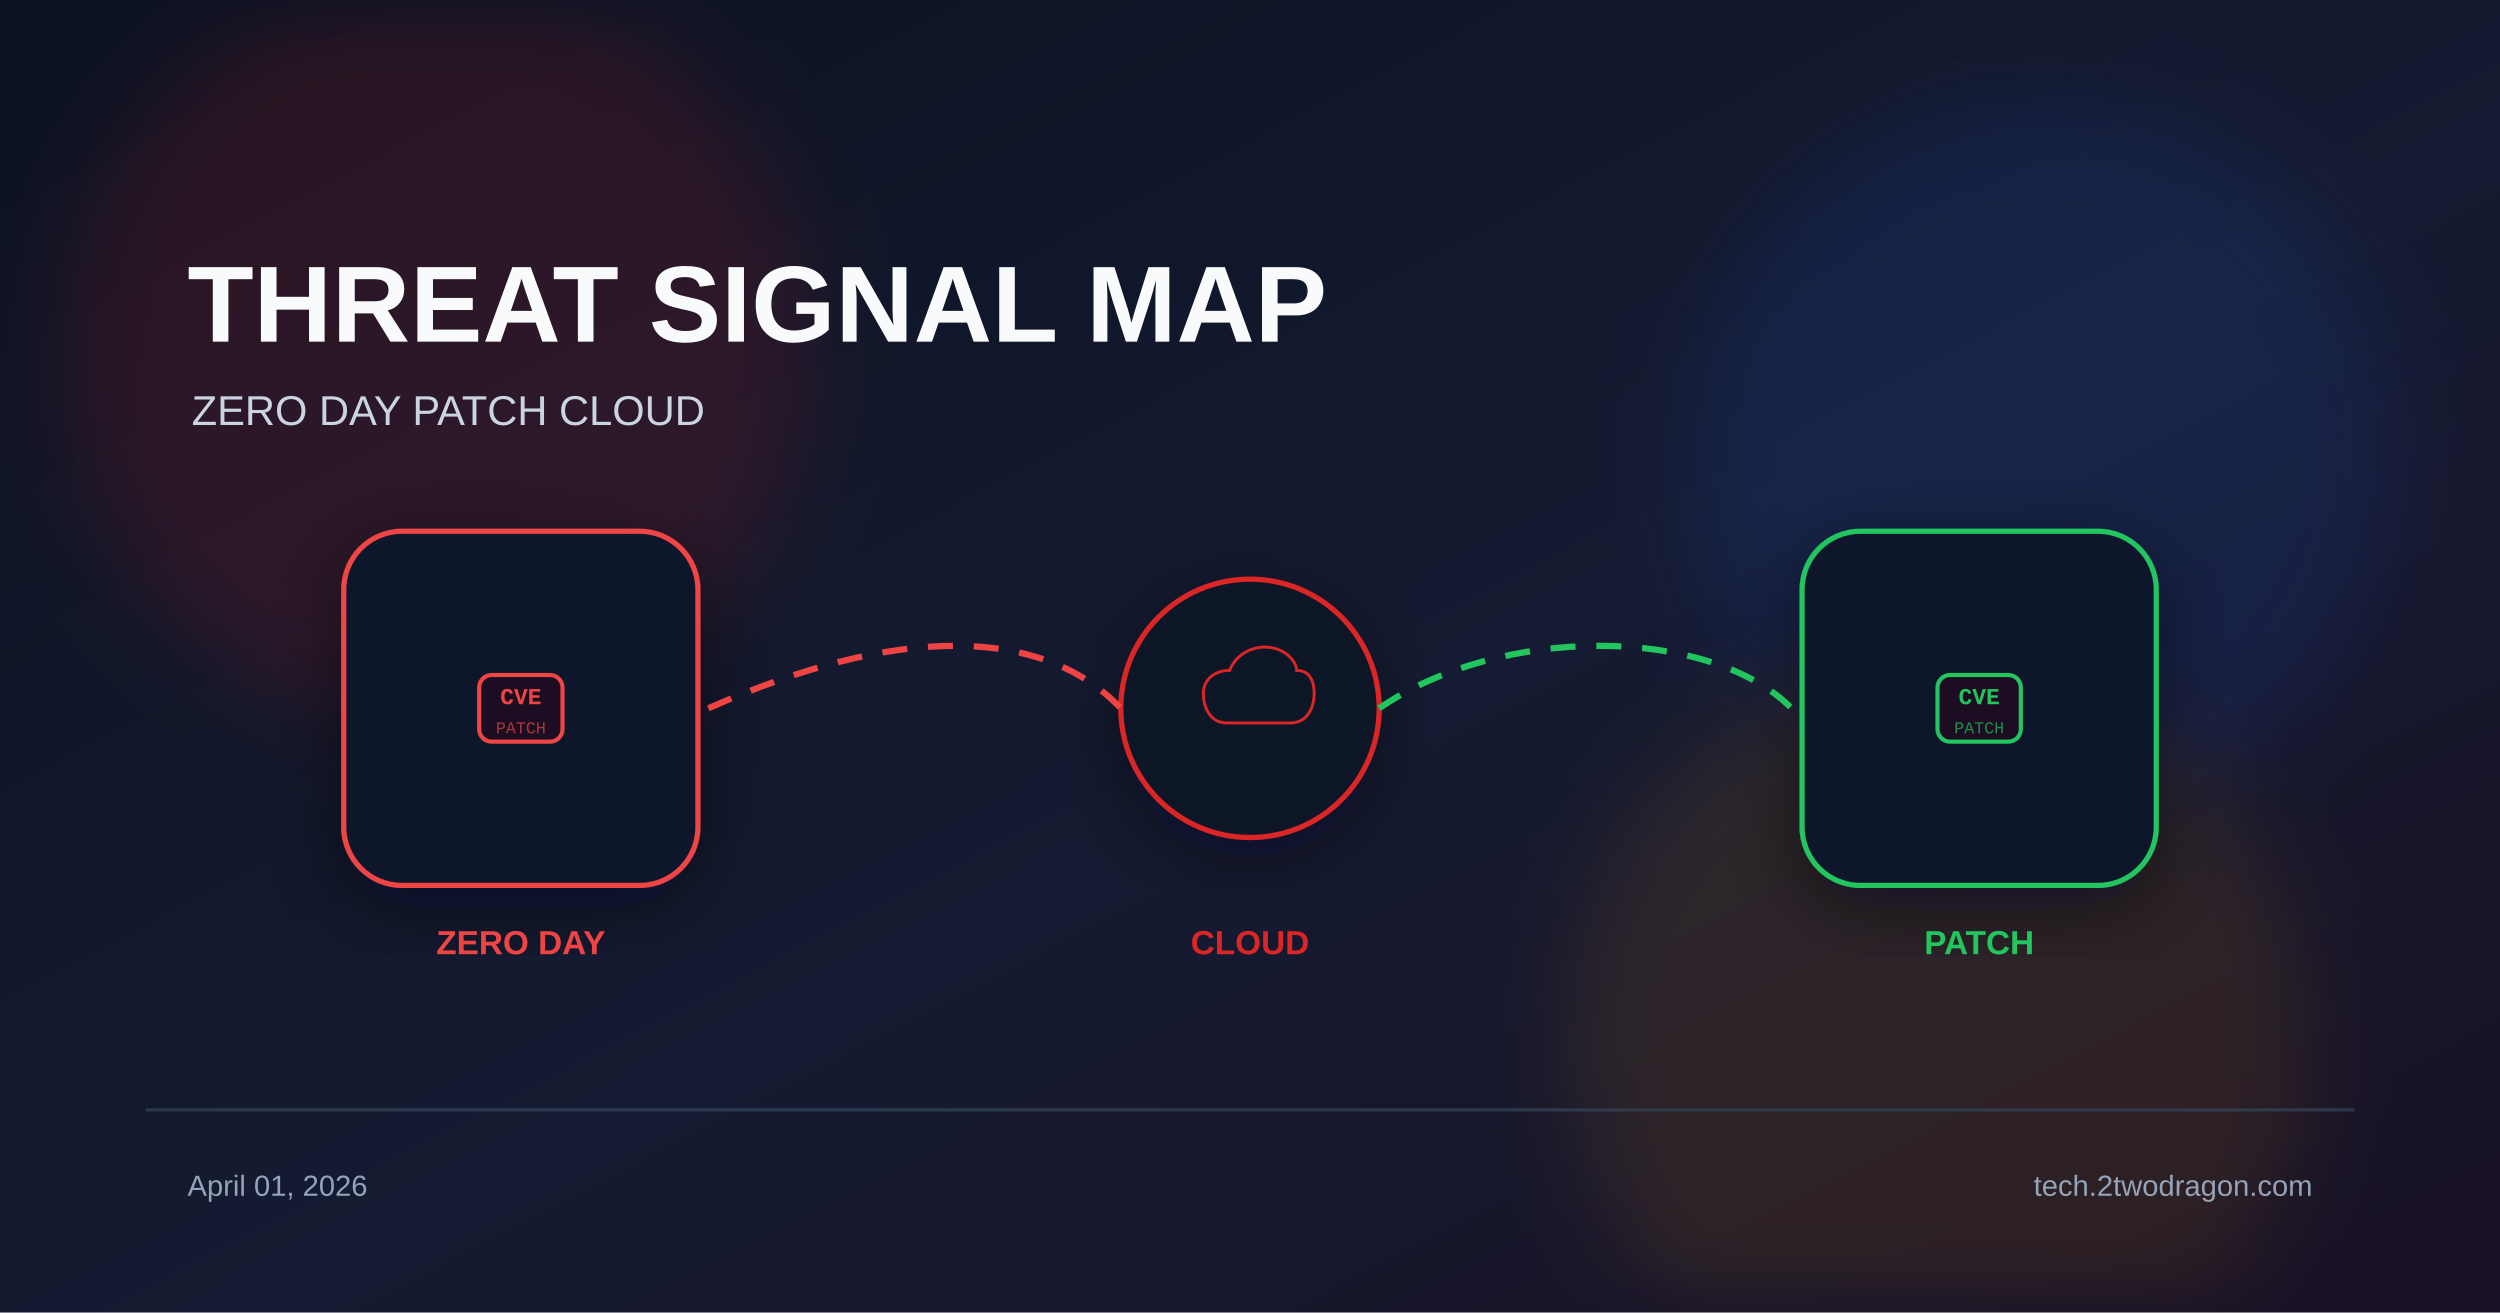
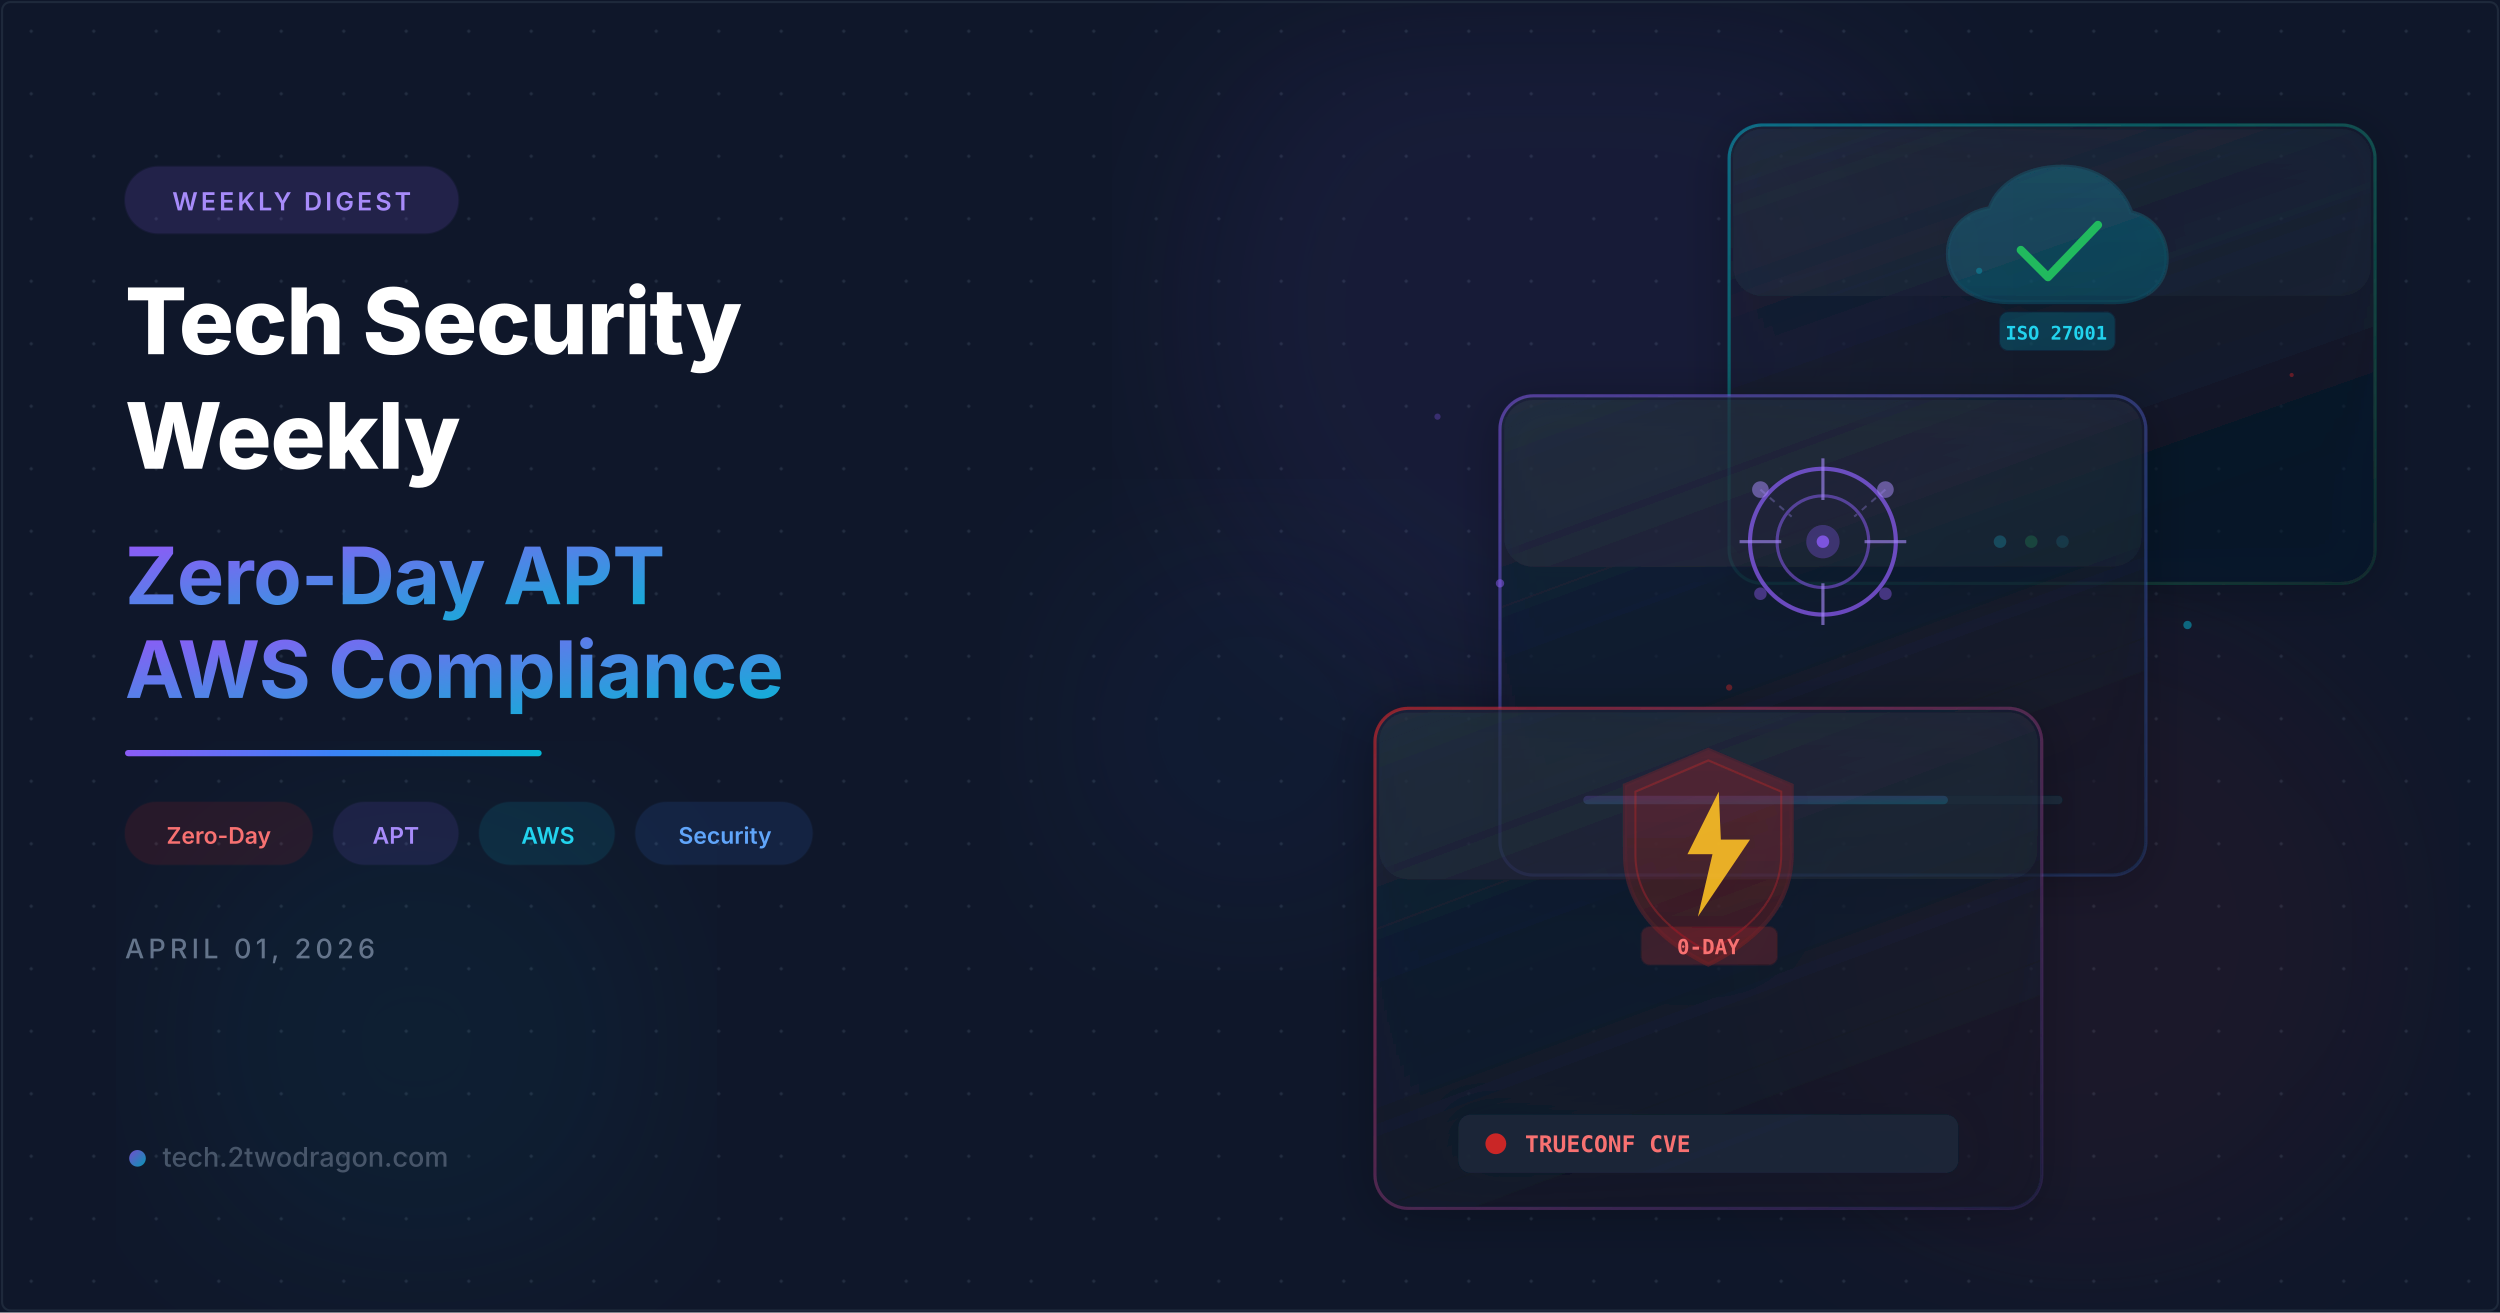
- <svg xmlns="http://www.w3.org/2000/svg" width="1200" height="630" viewBox="0 0 1200 630">
+ <svg xmlns="http://www.w3.org/2000/svg" viewBox="0 0 1200 630" width="1200" height="630">
  <defs>
-     <linearGradient id="bg" x1="0%" y1="0%" x2="100%" y2="100%">
-       <stop offset="0%" stop-color="#0b1120" />
-       <stop offset="55%" stop-color="#151b32" />
-       <stop offset="100%" stop-color="#181024" />
+     <filter id="glassBlur" x="-20%" y="-20%" width="140%" height="140%">
+       <feGaussianBlur in="SourceGraphic" stdDeviation="8" result="blur" />
+       <feComposite in="SourceGraphic" in2="blur" operator="over" />
+     </filter>
+     <filter id="glow">
+       <feGaussianBlur stdDeviation="6" result="coloredBlur" />
+       <feMerge>
+         <feMergeNode in="coloredBlur" />
+         <feMergeNode in="SourceGraphic" />
+       </feMerge>
+     </filter>
+     <filter id="orbGlow">
+       <feGaussianBlur stdDeviation="40" />
+     </filter>
+     <filter id="cardShadow" x="-10%" y="-10%" width="130%" height="130%">
+       <feDropShadow dx="0" dy="4" stdDeviation="12" flood-color="#000" flood-opacity="0.4" />
+     </filter>
+     <linearGradient id="accentGrad" x1="0" y1="0" x2="1" y2="1">
+       <stop offset="0%" stop-color="#8b5cf6" />
+       <stop offset="100%" stop-color="#06b6d4" />
    </linearGradient>
-     <filter id="glow" x="-40%" y="-40%" width="180%" height="180%">
-       <feGaussianBlur stdDeviation="22" />
-     </filter>
-     <filter id="shadow" x="-20%" y="-20%" width="140%" height="140%">
-       <feDropShadow dx="0" dy="10" stdDeviation="18" flood-color="#020617" flood-opacity="0.5" />
-     </filter>
+     <linearGradient id="accentLine" x1="0" y1="0" x2="1" y2="0">
+       <stop offset="0%" stop-color="#8b5cf6" />
+       <stop offset="50%" stop-color="#3b82f6" />
+       <stop offset="100%" stop-color="#06b6d4" />
+     </linearGradient>
+     <linearGradient id="cardBorder1" x1="0" y1="0" x2="1" y2="1">
+       <stop offset="0%" stop-color="#dc2626" stop-opacity="0.6" />
+       <stop offset="100%" stop-color="#8b5cf6" stop-opacity="0.1" />
+     </linearGradient>
+     <linearGradient id="cardBorder2" x1="0" y1="0" x2="1" y2="1">
+       <stop offset="0%" stop-color="#8b5cf6" stop-opacity="0.5" />
+       <stop offset="100%" stop-color="#3b82f6" stop-opacity="0.15" />
+     </linearGradient>
+     <linearGradient id="cardBorder3" x1="0" y1="0" x2="1" y2="1">
+       <stop offset="0%" stop-color="#06b6d4" stop-opacity="0.5" />
+       <stop offset="100%" stop-color="#22c55e" stop-opacity="0.1" />
+     </linearGradient>
+     <linearGradient id="cardFill1" x1="0" y1="0" x2="0.5" y2="1">
+       <stop offset="0%" stop-color="#1e293b" stop-opacity="0.7" />
+       <stop offset="100%" stop-color="#0f172a" stop-opacity="0.5" />
+     </linearGradient>
+     <linearGradient id="cardFill2" x1="0" y1="0" x2="0.5" y2="1">
+       <stop offset="0%" stop-color="#1e293b" stop-opacity="0.65" />
+       <stop offset="100%" stop-color="#0f172a" stop-opacity="0.45" />
+     </linearGradient>
+     <pattern id="dots" x="0" y="0" width="30" height="30" patternUnits="userSpaceOnUse">
+       <circle cx="15" cy="15" r="0.8" fill="#334155" opacity="0.5" />
+     </pattern>
+     <linearGradient id="shieldGrad" x1="0" y1="0" x2="0" y2="1">
+       <stop offset="0%" stop-color="#dc2626" />
+       <stop offset="100%" stop-color="#991b1b" />
+     </linearGradient>
+     <linearGradient id="cloudGrad" x1="0" y1="0" x2="0" y2="1">
+       <stop offset="0%" stop-color="#06b6d4" />
+       <stop offset="100%" stop-color="#0891b2" />
+     </linearGradient>
  </defs>
-   <rect width="1200" height="630" fill="url(#bg)" />
-   <circle cx="210" cy="170" r="180" fill="#dc2626" opacity="0.14" filter="url(#glow)" />
-   <circle cx="980" cy="220" r="170" fill="#2563eb" opacity="0.12" filter="url(#glow)" />
-   <circle cx="930" cy="500" r="180" fill="#f59e0b" opacity="0.1" filter="url(#glow)" />
-   <text x="90" y="164" font-family="Arial, sans-serif" font-size="52" font-weight="700" fill="#f8fafc">THREAT SIGNAL MAP</text>
-   <text x="92" y="204" font-family="Arial, sans-serif" font-size="20" fill="#cbd5e1">ZERO DAY  PATCH  CLOUD</text>
-   <g transform="translate(250 340)" filter="url(#shadow)">
-     <rect x="-85" y="-85" width="170" height="170" rx="28" fill="#0f172a" stroke="#ef4444" stroke-width="2.5" />
-     <rect x="-20" y="-16" width="40" height="32" rx="6" fill="#1a1020" stroke="#ef4444" stroke-width="2" />
-     <text x="0" y="-2" font-family="Courier New" font-size="11" font-weight="700" fill="#ef4444" text-anchor="middle">CVE</text>
-     <text x="0" y="12" font-family="Courier New" font-size="8" fill="#ef4444" text-anchor="middle" opacity="0.7">PATCH</text>
+   <rect width="1200" height="630" fill="#0f172a" />
+   <rect width="1200" height="630" fill="url(#dots)" />
+   <circle cx="750" cy="150" r="180" fill="#8b5cf6" opacity="0.07" filter="url(#orbGlow)" />
+   <circle cx="1000" cy="450" r="150" fill="#dc2626" opacity="0.06" filter="url(#orbGlow)" />
+   <circle cx="200" cy="500" r="120" fill="#06b6d4" opacity="0.05" filter="url(#orbGlow)" />
+   <circle cx="600" cy="350" r="100" fill="#3b82f6" opacity="0.04" filter="url(#orbGlow)" />
+   <g transform="translate(830, 60)" filter="url(#cardShadow)">
+     <rect width="310" height="220" rx="16" fill="url(#cardFill2)" stroke="url(#cardBorder3)" stroke-width="1.5" />
+     <rect x="2" y="2" width="306" height="80" rx="14" fill="white" opacity="0.03" />
+     <g transform="translate(105, 20)">
+       <path d="M30 65 C10 65 0 55 0 42 C0 30 8 22 20 20 C24 8 38 0 55 0 C72 0 84 10 88 22 C98 24 105 33 105 44 C105 57 95 65 80 65 Z" fill="url(#cloudGrad)" opacity="0.25" stroke="#06b6d4" stroke-width="2" stroke-opacity="0.7" />
+       <path d="M35 40 L48 53 L72 28" fill="none" stroke="#22c55e" stroke-width="4" stroke-linecap="round" stroke-linejoin="round" opacity="0.9" />
+       <rect x="25" y="70" width="55" height="18" rx="4" fill="#06b6d4" opacity="0.2" stroke="#06b6d4" stroke-width="1" stroke-opacity="0.4" />
+       <text x="52" y="83" text-anchor="middle" fill="#22d3ee" font-family="monospace" font-size="9" font-weight="700">ISO 27001</text>
+     </g>
+     <circle cx="130" cy="200" r="3" fill="#06b6d4" opacity="0.8" />
+     <circle cx="145" cy="200" r="3" fill="#22c55e" opacity="0.6" />
+     <circle cx="160" cy="200" r="3" fill="#06b6d4" opacity="0.4" />
  </g>
-   <g transform="translate(600 340)" filter="url(#shadow)">
-     <circle r="62" fill="#111827" stroke="#dc2626" stroke-width="2.5" />
-     <path d="M-16 10 C-28 10 -32 -2 -32 -10 C-32 -20 -24 -26 -14 -26 C-10 -36 0 -42 10 -42 C24 -42 32 -32 32 -26 C40 -26 44 -20 44 -10 C44 -2 40 10 28 10 Z" fill="#0b1628" stroke="#dc2626" stroke-width="2" transform="scale(0.7)" />
+   <g transform="translate(720, 190)" filter="url(#cardShadow)">
+     <rect width="310" height="230" rx="16" fill="url(#cardFill1)" stroke="url(#cardBorder2)" stroke-width="1.5" />
+     <rect x="2" y="2" width="306" height="80" rx="14" fill="white" opacity="0.03" />
+     <g transform="translate(100, 20)">
+       <circle cx="55" cy="50" r="35" fill="none" stroke="#8b5cf6" stroke-width="2" opacity="0.7" />
+       <circle cx="55" cy="50" r="22" fill="none" stroke="#8b5cf6" stroke-width="1.5" opacity="0.5" />
+       <circle cx="55" cy="50" r="8" fill="#8b5cf6" opacity="0.3" />
+       <circle cx="55" cy="50" r="3" fill="#8b5cf6" opacity="0.8" />
+       <line x1="55" y1="10" x2="55" y2="30" stroke="#a78bfa" stroke-width="1.5" opacity="0.6" />
+       <line x1="55" y1="70" x2="55" y2="90" stroke="#a78bfa" stroke-width="1.5" opacity="0.6" />
+       <line x1="15" y1="50" x2="35" y2="50" stroke="#a78bfa" stroke-width="1.5" opacity="0.6" />
+       <line x1="75" y1="50" x2="95" y2="50" stroke="#a78bfa" stroke-width="1.5" opacity="0.6" />
+       <circle cx="25" cy="25" r="4" fill="#a78bfa" opacity="0.5" />
+       <circle cx="85" cy="25" r="4" fill="#a78bfa" opacity="0.5" />
+       <circle cx="25" cy="75" r="3" fill="#8b5cf6" opacity="0.4" />
+       <circle cx="85" cy="75" r="3" fill="#8b5cf6" opacity="0.4" />
+       <line x1="25" y1="25" x2="40" y2="38" stroke="#a78bfa" stroke-width="1" opacity="0.3" stroke-dasharray="3 3" />
+       <line x1="85" y1="25" x2="70" y2="38" stroke="#a78bfa" stroke-width="1" opacity="0.3" stroke-dasharray="3 3" />
+     </g>
+     <rect x="40" y="192" width="230" height="4" rx="2" fill="#1e293b" />
+     <rect x="40" y="192" width="175" height="4" rx="2" fill="url(#accentGrad)" opacity="0.7" />
  </g>
-   <g transform="translate(950 340)" filter="url(#shadow)">
-     <rect x="-85" y="-85" width="170" height="170" rx="28" fill="#0f172a" stroke="#22c55e" stroke-width="2.5" />
-     <rect x="-20" y="-16" width="40" height="32" rx="6" fill="#1a1020" stroke="#22c55e" stroke-width="2" />
-     <text x="0" y="-2" font-family="Courier New" font-size="11" font-weight="700" fill="#22c55e" text-anchor="middle">CVE</text>
-     <text x="0" y="12" font-family="Courier New" font-size="8" fill="#22c55e" text-anchor="middle" opacity="0.7">PATCH</text>
+   <g transform="translate(660, 340)" filter="url(#cardShadow)">
+     <rect width="320" height="240" rx="16" fill="url(#cardFill1)" stroke="url(#cardBorder1)" stroke-width="1.5" />
+     <rect x="2" y="2" width="316" height="80" rx="14" fill="white" opacity="0.03" />
+     <g transform="translate(110, 15)">
+       <path d="M50 5 L90 22 L90 55 C90 82 70 98 50 108 C30 98 10 82 10 55 L10 22 Z" fill="url(#shieldGrad)" opacity="0.25" stroke="#dc2626" stroke-width="2" stroke-opacity="0.8" />
+       <path d="M50 10 L85 25 L85 55 C85 78 68 92 50 102 C32 92 15 78 15 55 L15 25 Z" fill="none" stroke="#dc2626" stroke-width="1" opacity="0.3" />
+       <path d="M55 25 L40 55 L52 55 L45 85 L70 48 L56 48 Z" fill="#fbbf24" opacity="0.9" />
+       <rect x="18" y="90" width="65" height="18" rx="4" fill="#dc2626" opacity="0.2" stroke="#dc2626" stroke-width="1" stroke-opacity="0.4" />
+       <text x="50" y="103" text-anchor="middle" fill="#f87171" font-family="monospace" font-size="10" font-weight="700">0-DAY</text>
+     </g>
+     <g transform="translate(40, 195)">
+       <rect width="240" height="28" rx="6" fill="#1e293b" opacity="0.8" />
+       <circle cx="18" cy="14" r="5" fill="#dc2626" opacity="0.9">
+         <animate attributeName="opacity" values="0.9;0.4;0.9" dur="2s" repeatCount="indefinite" />
+       </circle>
+       <text x="32" y="18" fill="#f87171" font-family="monospace" font-size="11" font-weight="600">TRUECONF CVE</text>
+     </g>
  </g>
-   <path d="M340 340 C430 300 500 300 538 340" fill="none" stroke="#ef4444" stroke-width="3" stroke-dasharray="12 10" />
-   <path d="M662 340 C720 300 820 300 860 340" fill="none" stroke="#22c55e" stroke-width="3" stroke-dasharray="12 10" />
-   <text x="250" y="458" font-family="Arial, sans-serif" font-size="16" font-weight="700" fill="#ef4444" text-anchor="middle">ZERO DAY</text>
-   <text x="600" y="458" font-family="Arial, sans-serif" font-size="16" font-weight="700" fill="#dc2626" text-anchor="middle">CLOUD</text>
-   <text x="950" y="458" font-family="Arial, sans-serif" font-size="16" font-weight="700" fill="#22c55e" text-anchor="middle">PATCH</text>
-   <rect x="70" y="532" width="1060" height="1.5" fill="#334155" opacity="0.8" />
-   <text x="90" y="574" font-family="Arial, sans-serif" font-size="14" fill="#94a3b8">April 01, 2026</text>
-   <text x="1110" y="574" font-family="Arial, sans-serif" font-size="14" fill="#94a3b8" text-anchor="end">tech.2twodragon.com</text>
+   <circle cx="720" cy="280" r="2" fill="#8b5cf6" opacity="0.5">
+     <animate attributeName="cy" values="280;270;280" dur="3s" repeatCount="indefinite" />
+   </circle>
+   <circle cx="830" cy="330" r="1.5" fill="#dc2626" opacity="0.4">
+     <animate attributeName="cy" values="330;320;330" dur="2.5s" repeatCount="indefinite" />
+   </circle>
+   <circle cx="1050" cy="300" r="2" fill="#06b6d4" opacity="0.5">
+     <animate attributeName="cy" values="300;290;300" dur="3.5s" repeatCount="indefinite" />
+   </circle>
+   <circle cx="690" cy="200" r="1.5" fill="#8b5cf6" opacity="0.3">
+     <animate attributeName="cy" values="200;192;200" dur="2.8s" repeatCount="indefinite" />
+   </circle>
+   <circle cx="1100" cy="180" r="1" fill="#dc2626" opacity="0.4">
+     <animate attributeName="cy" values="180;172;180" dur="2s" repeatCount="indefinite" />
+   </circle>
+   <circle cx="950" cy="130" r="1.5" fill="#06b6d4" opacity="0.35">
+     <animate attributeName="cx" values="950;958;950" dur="4s" repeatCount="indefinite" />
+   </circle>
+   <g transform="translate(60, 80)">
+     <rect width="160" height="32" rx="16" fill="#8b5cf6" opacity="0.15" stroke="#8b5cf6" stroke-width="1" stroke-opacity="0.4" />
+     <text x="80" y="21" text-anchor="middle" fill="#a78bfa" font-family="Inter,system-ui,sans-serif" font-size="12" font-weight="600" letter-spacing="1.5">WEEKLY DIGEST</text>
+   </g>
+   <text x="60" y="170" fill="white" font-family="Inter,system-ui,sans-serif" font-size="44" font-weight="800" letter-spacing="-0.5">Tech Security</text>
+   <text x="60" y="225" fill="white" font-family="Inter,system-ui,sans-serif" font-size="44" font-weight="800" letter-spacing="-0.5">Weekly</text>
+   <text x="60" y="290" fill="url(#accentGrad)" font-family="Inter,system-ui,sans-serif" font-size="38" font-weight="700" letter-spacing="-0.3">Zero-Day APT</text>
+   <text x="60" y="335" fill="url(#accentGrad)" font-family="Inter,system-ui,sans-serif" font-size="38" font-weight="700" letter-spacing="-0.3">AWS Compliance</text>
+   <rect x="60" y="360" width="200" height="3" rx="1.5" fill="url(#accentLine)" />
+   <g transform="translate(60, 385)">
+     <rect width="90" height="30" rx="15" fill="#dc2626" opacity="0.12" stroke="#dc2626" stroke-width="0.8" stroke-opacity="0.35" />
+     <text x="45" y="20" text-anchor="middle" fill="#f87171" font-family="Inter,system-ui,sans-serif" font-size="11" font-weight="600">Zero-Day</text>
+     <g transform="translate(100, 0)">
+       <rect width="60" height="30" rx="15" fill="#8b5cf6" opacity="0.12" stroke="#8b5cf6" stroke-width="0.8" stroke-opacity="0.35" />
+       <text x="30" y="20" text-anchor="middle" fill="#a78bfa" font-family="Inter,system-ui,sans-serif" font-size="11" font-weight="600">APT</text>
+     </g>
+     <g transform="translate(170, 0)">
+       <rect width="65" height="30" rx="15" fill="#06b6d4" opacity="0.12" stroke="#06b6d4" stroke-width="0.8" stroke-opacity="0.35" />
+       <text x="33" y="20" text-anchor="middle" fill="#22d3ee" font-family="Inter,system-ui,sans-serif" font-size="11" font-weight="600">AWS</text>
+     </g>
+     <g transform="translate(245, 0)">
+       <rect width="85" height="30" rx="15" fill="#3b82f6" opacity="0.12" stroke="#3b82f6" stroke-width="0.8" stroke-opacity="0.35" />
+       <text x="43" y="20" text-anchor="middle" fill="#60a5fa" font-family="Inter,system-ui,sans-serif" font-size="11" font-weight="600">Security</text>
+     </g>
+   </g>
+   <text x="60" y="460" fill="#64748b" font-family="Inter,system-ui,sans-serif" font-size="13" font-weight="500" letter-spacing="2">APRIL 01, 2026</text>
+   <g transform="translate(60, 560)">
+     <circle cx="6" cy="-4" r="4" fill="url(#accentGrad)" opacity="0.8" />
+     <text x="18" y="0" fill="#475569" font-family="Inter,system-ui,sans-serif" font-size="13" font-weight="500">tech.2twodragon.com</text>
+   </g>
+   <rect x="1" y="1" width="1198" height="628" rx="4" fill="none" stroke="#1e293b" stroke-width="1" />
</svg>
